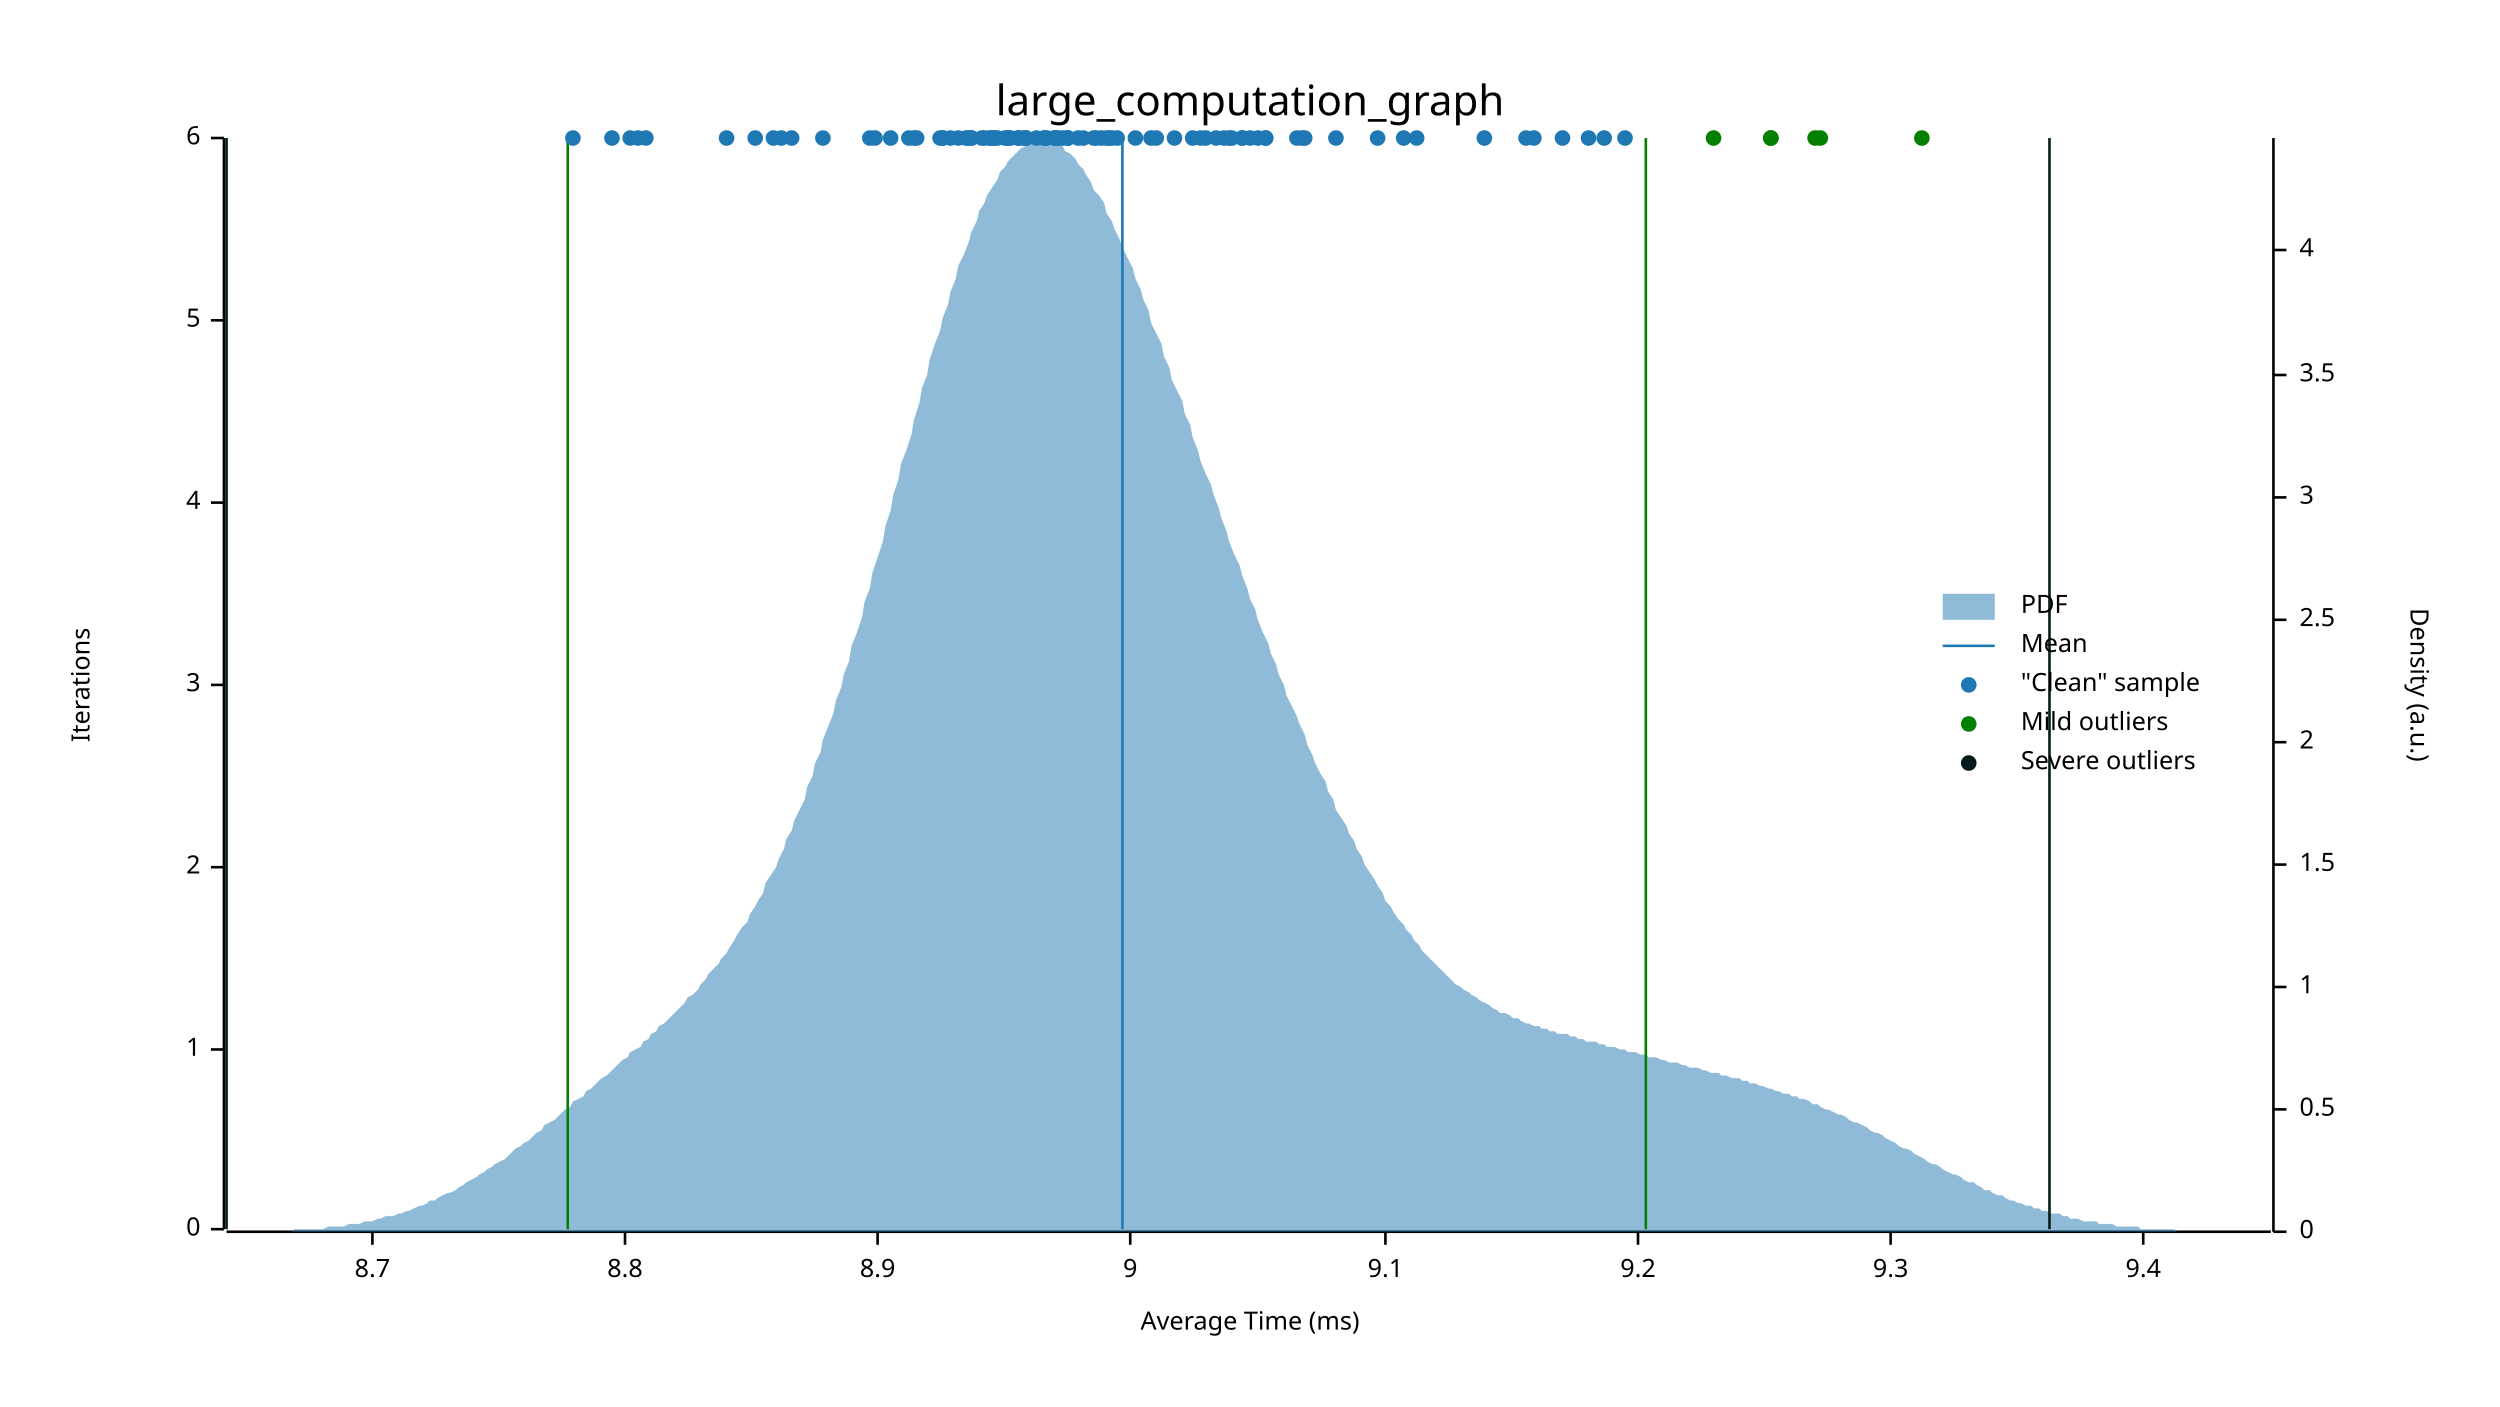
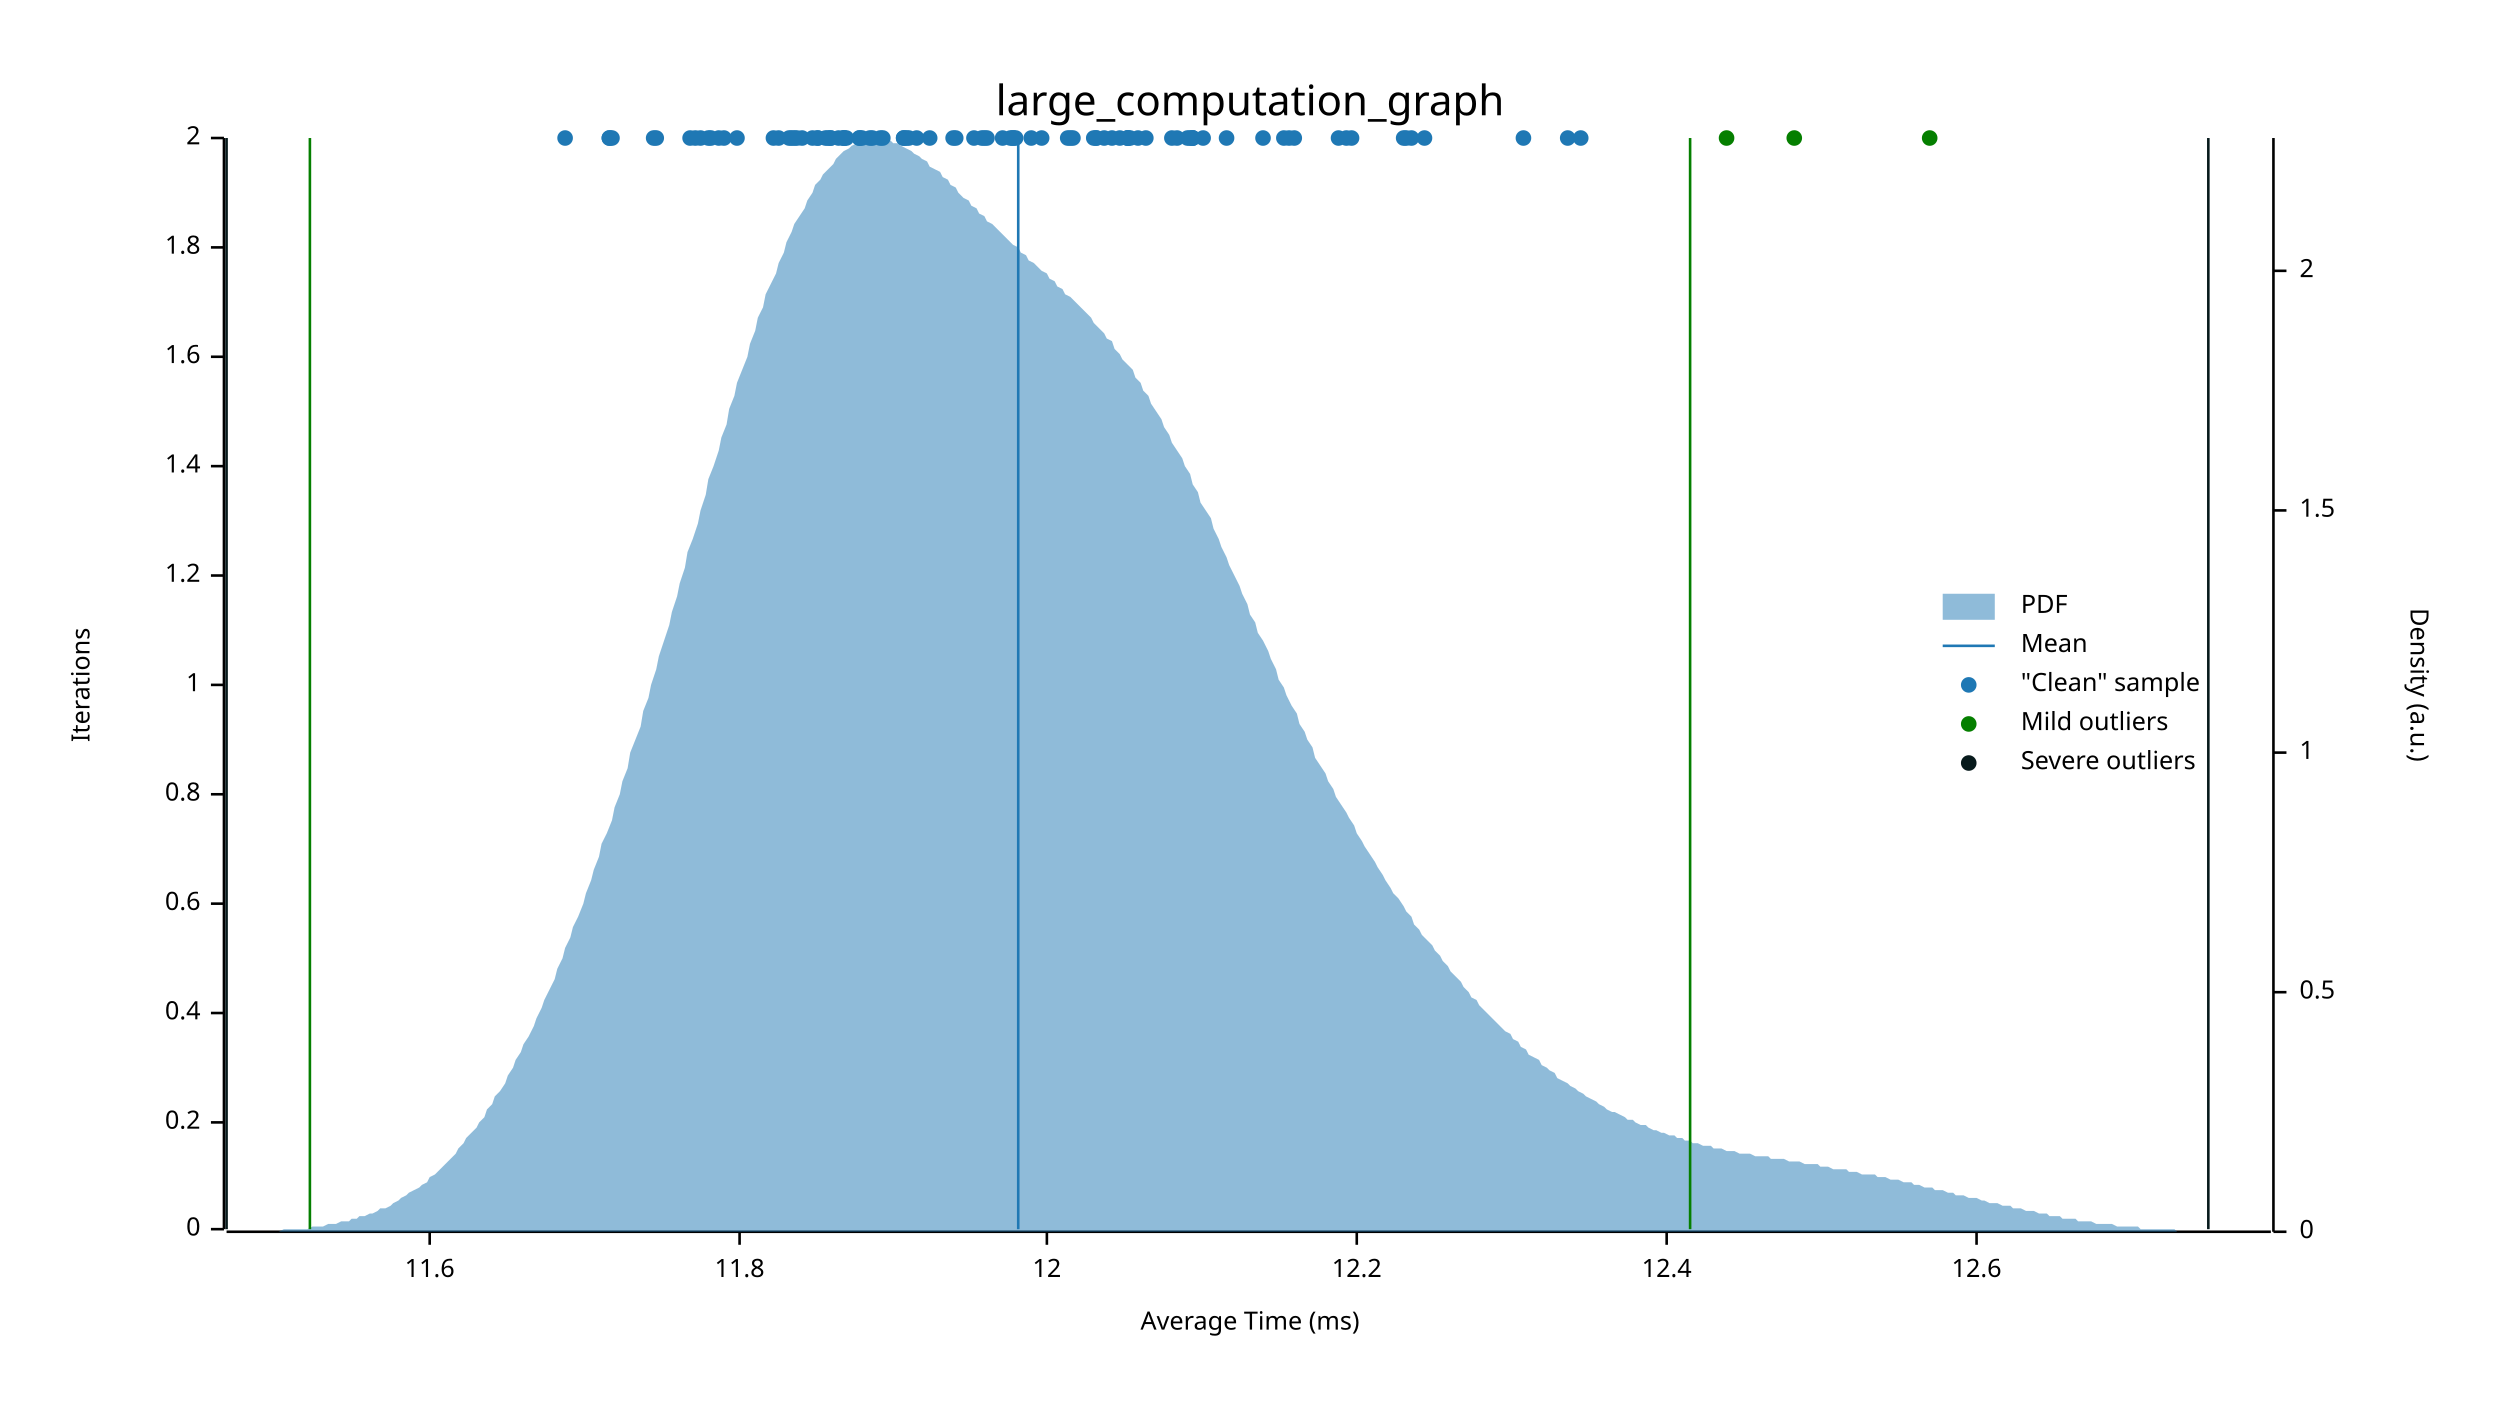
<svg xmlns="http://www.w3.org/2000/svg" width="960" height="540" viewBox="0 0 960 540">
  <text x="480" y="32" dy="0.76em" text-anchor="middle" font-family="sans-serif" font-size="16.129" opacity="1" fill="#000000">
large_computation_graph
</text>
  <text x="27" y="263" dy="0.76em" text-anchor="middle" font-family="sans-serif" font-size="9.677" opacity="1" fill="#000000" transform="rotate(270, 27, 263)">
Iterations
</text>
  <text x="480" y="513" dy="-0.5ex" text-anchor="middle" font-family="sans-serif" font-size="9.677" opacity="1" fill="#000000">
Average Time (ms)
</text>
  <polyline fill="none" opacity="1" stroke="#000000" stroke-width="1" points="86,53 86,472 " />
  <text x="77" y="472" dy="0.5ex" text-anchor="end" font-family="sans-serif" font-size="9.677" opacity="1" fill="#000000">
0
</text>
  <polyline fill="none" opacity="1" stroke="#000000" stroke-width="1" points="81,472 86,472 " />
-   <text x="77" y="403" dy="0.5ex" text-anchor="end" font-family="sans-serif" font-size="9.677" opacity="1" fill="#000000">
+   <text x="77" y="431" dy="0.5ex" text-anchor="end" font-family="sans-serif" font-size="9.677" opacity="1" fill="#000000">
+ 0.2
+ </text>
+   <polyline fill="none" opacity="1" stroke="#000000" stroke-width="1" points="81,431 86,431 " />
+   <text x="77" y="389" dy="0.5ex" text-anchor="end" font-family="sans-serif" font-size="9.677" opacity="1" fill="#000000">
+ 0.4
+ </text>
+   <polyline fill="none" opacity="1" stroke="#000000" stroke-width="1" points="81,389 86,389 " />
+   <text x="77" y="347" dy="0.5ex" text-anchor="end" font-family="sans-serif" font-size="9.677" opacity="1" fill="#000000">
+ 0.6
+ </text>
+   <polyline fill="none" opacity="1" stroke="#000000" stroke-width="1" points="81,347 86,347 " />
+   <text x="77" y="305" dy="0.5ex" text-anchor="end" font-family="sans-serif" font-size="9.677" opacity="1" fill="#000000">
+ 0.8
+ </text>
+   <polyline fill="none" opacity="1" stroke="#000000" stroke-width="1" points="81,305 86,305 " />
+   <text x="77" y="263" dy="0.5ex" text-anchor="end" font-family="sans-serif" font-size="9.677" opacity="1" fill="#000000">
1
</text>
-   <polyline fill="none" opacity="1" stroke="#000000" stroke-width="1" points="81,403 86,403 " />
-   <text x="77" y="333" dy="0.5ex" text-anchor="end" font-family="sans-serif" font-size="9.677" opacity="1" fill="#000000">
+   <polyline fill="none" opacity="1" stroke="#000000" stroke-width="1" points="81,263 86,263 " />
+   <text x="77" y="221" dy="0.5ex" text-anchor="end" font-family="sans-serif" font-size="9.677" opacity="1" fill="#000000">
+ 1.2
+ </text>
+   <polyline fill="none" opacity="1" stroke="#000000" stroke-width="1" points="81,221 86,221 " />
+   <text x="77" y="179" dy="0.5ex" text-anchor="end" font-family="sans-serif" font-size="9.677" opacity="1" fill="#000000">
+ 1.4
+ </text>
+   <polyline fill="none" opacity="1" stroke="#000000" stroke-width="1" points="81,179 86,179 " />
+   <text x="77" y="137" dy="0.5ex" text-anchor="end" font-family="sans-serif" font-size="9.677" opacity="1" fill="#000000">
+ 1.6
+ </text>
+   <polyline fill="none" opacity="1" stroke="#000000" stroke-width="1" points="81,137 86,137 " />
+   <text x="77" y="95" dy="0.5ex" text-anchor="end" font-family="sans-serif" font-size="9.677" opacity="1" fill="#000000">
+ 1.8
+ </text>
+   <polyline fill="none" opacity="1" stroke="#000000" stroke-width="1" points="81,95 86,95 " />
+   <text x="77" y="53" dy="0.5ex" text-anchor="end" font-family="sans-serif" font-size="9.677" opacity="1" fill="#000000">
2
- </text>
-   <polyline fill="none" opacity="1" stroke="#000000" stroke-width="1" points="81,333 86,333 " />
-   <text x="77" y="263" dy="0.5ex" text-anchor="end" font-family="sans-serif" font-size="9.677" opacity="1" fill="#000000">
- 3
- </text>
-   <polyline fill="none" opacity="1" stroke="#000000" stroke-width="1" points="81,263 86,263 " />
-   <text x="77" y="193" dy="0.5ex" text-anchor="end" font-family="sans-serif" font-size="9.677" opacity="1" fill="#000000">
- 4
- </text>
-   <polyline fill="none" opacity="1" stroke="#000000" stroke-width="1" points="81,193 86,193 " />
-   <text x="77" y="123" dy="0.5ex" text-anchor="end" font-family="sans-serif" font-size="9.677" opacity="1" fill="#000000">
- 5
- </text>
-   <polyline fill="none" opacity="1" stroke="#000000" stroke-width="1" points="81,123 86,123 " />
-   <text x="77" y="53" dy="0.5ex" text-anchor="end" font-family="sans-serif" font-size="9.677" opacity="1" fill="#000000">
- 6
</text>
  <polyline fill="none" opacity="1" stroke="#000000" stroke-width="1" points="81,53 86,53 " />
  <polyline fill="none" opacity="1" stroke="#000000" stroke-width="1" points="87,473 872,473 " />
-   <text x="143" y="483" dy="0.76em" text-anchor="middle" font-family="sans-serif" font-size="9.677" opacity="1" fill="#000000">
- 8.7
- </text>
-   <polyline fill="none" opacity="1" stroke="#000000" stroke-width="1" points="143,473 143,478 " />
-   <text x="240" y="483" dy="0.76em" text-anchor="middle" font-family="sans-serif" font-size="9.677" opacity="1" fill="#000000">
- 8.8
- </text>
-   <polyline fill="none" opacity="1" stroke="#000000" stroke-width="1" points="240,473 240,478 " />
-   <text x="337" y="483" dy="0.76em" text-anchor="middle" font-family="sans-serif" font-size="9.677" opacity="1" fill="#000000">
- 8.9
- </text>
-   <polyline fill="none" opacity="1" stroke="#000000" stroke-width="1" points="337,473 337,478 " />
-   <text x="434" y="483" dy="0.76em" text-anchor="middle" font-family="sans-serif" font-size="9.677" opacity="1" fill="#000000">
- 9
- </text>
-   <polyline fill="none" opacity="1" stroke="#000000" stroke-width="1" points="434,473 434,478 " />
-   <text x="532" y="483" dy="0.76em" text-anchor="middle" font-family="sans-serif" font-size="9.677" opacity="1" fill="#000000">
- 9.1
- </text>
-   <polyline fill="none" opacity="1" stroke="#000000" stroke-width="1" points="532,473 532,478 " />
-   <text x="629" y="483" dy="0.76em" text-anchor="middle" font-family="sans-serif" font-size="9.677" opacity="1" fill="#000000">
- 9.2
- </text>
-   <polyline fill="none" opacity="1" stroke="#000000" stroke-width="1" points="629,473 629,478 " />
-   <text x="726" y="483" dy="0.76em" text-anchor="middle" font-family="sans-serif" font-size="9.677" opacity="1" fill="#000000">
- 9.3
- </text>
-   <polyline fill="none" opacity="1" stroke="#000000" stroke-width="1" points="726,473 726,478 " />
-   <text x="823" y="483" dy="0.76em" text-anchor="middle" font-family="sans-serif" font-size="9.677" opacity="1" fill="#000000">
- 9.4
- </text>
-   <polyline fill="none" opacity="1" stroke="#000000" stroke-width="1" points="823,473 823,478 " />
+   <text x="165" y="483" dy="0.76em" text-anchor="middle" font-family="sans-serif" font-size="9.677" opacity="1" fill="#000000">
+ 11.6
+ </text>
+   <polyline fill="none" opacity="1" stroke="#000000" stroke-width="1" points="165,473 165,478 " />
+   <text x="284" y="483" dy="0.76em" text-anchor="middle" font-family="sans-serif" font-size="9.677" opacity="1" fill="#000000">
+ 11.8
+ </text>
+   <polyline fill="none" opacity="1" stroke="#000000" stroke-width="1" points="284,473 284,478 " />
+   <text x="402" y="483" dy="0.76em" text-anchor="middle" font-family="sans-serif" font-size="9.677" opacity="1" fill="#000000">
+ 12
+ </text>
+   <polyline fill="none" opacity="1" stroke="#000000" stroke-width="1" points="402,473 402,478 " />
+   <text x="521" y="483" dy="0.76em" text-anchor="middle" font-family="sans-serif" font-size="9.677" opacity="1" fill="#000000">
+ 12.2
+ </text>
+   <polyline fill="none" opacity="1" stroke="#000000" stroke-width="1" points="521,473 521,478 " />
+   <text x="640" y="483" dy="0.76em" text-anchor="middle" font-family="sans-serif" font-size="9.677" opacity="1" fill="#000000">
+ 12.4
+ </text>
+   <polyline fill="none" opacity="1" stroke="#000000" stroke-width="1" points="640,473 640,478 " />
+   <text x="759" y="483" dy="0.76em" text-anchor="middle" font-family="sans-serif" font-size="9.677" opacity="1" fill="#000000">
+ 12.6
+ </text>
+   <polyline fill="none" opacity="1" stroke="#000000" stroke-width="1" points="759,473 759,478 " />
  <text x="933" y="263" dy="0.76em" text-anchor="middle" font-family="sans-serif" font-size="9.677" opacity="1" fill="#000000" transform="rotate(90, 933, 263)">
Density (a.u.)
</text>
  <polyline fill="none" opacity="1" stroke="#000000" stroke-width="1" points="873,53 873,473 " />
  <text x="883" y="473" dy="0.5ex" text-anchor="start" font-family="sans-serif" font-size="9.677" opacity="1" fill="#000000">
0
</text>
  <polyline fill="none" opacity="1" stroke="#000000" stroke-width="1" points="873,473 878,473 " />
-   <text x="883" y="426" dy="0.5ex" text-anchor="start" font-family="sans-serif" font-size="9.677" opacity="1" fill="#000000">
+   <text x="883" y="381" dy="0.5ex" text-anchor="start" font-family="sans-serif" font-size="9.677" opacity="1" fill="#000000">
0.5
</text>
-   <polyline fill="none" opacity="1" stroke="#000000" stroke-width="1" points="873,426 878,426 " />
-   <text x="883" y="379" dy="0.5ex" text-anchor="start" font-family="sans-serif" font-size="9.677" opacity="1" fill="#000000">
+   <polyline fill="none" opacity="1" stroke="#000000" stroke-width="1" points="873,381 878,381 " />
+   <text x="883" y="289" dy="0.5ex" text-anchor="start" font-family="sans-serif" font-size="9.677" opacity="1" fill="#000000">
1
</text>
-   <polyline fill="none" opacity="1" stroke="#000000" stroke-width="1" points="873,379 878,379 " />
-   <text x="883" y="332" dy="0.5ex" text-anchor="start" font-family="sans-serif" font-size="9.677" opacity="1" fill="#000000">
+   <polyline fill="none" opacity="1" stroke="#000000" stroke-width="1" points="873,289 878,289 " />
+   <text x="883" y="196" dy="0.5ex" text-anchor="start" font-family="sans-serif" font-size="9.677" opacity="1" fill="#000000">
1.5
</text>
-   <polyline fill="none" opacity="1" stroke="#000000" stroke-width="1" points="873,332 878,332 " />
-   <text x="883" y="285" dy="0.5ex" text-anchor="start" font-family="sans-serif" font-size="9.677" opacity="1" fill="#000000">
+   <polyline fill="none" opacity="1" stroke="#000000" stroke-width="1" points="873,196 878,196 " />
+   <text x="883" y="104" dy="0.5ex" text-anchor="start" font-family="sans-serif" font-size="9.677" opacity="1" fill="#000000">
2
</text>
-   <polyline fill="none" opacity="1" stroke="#000000" stroke-width="1" points="873,285 878,285 " />
-   <text x="883" y="238" dy="0.5ex" text-anchor="start" font-family="sans-serif" font-size="9.677" opacity="1" fill="#000000">
- 2.5
- </text>
-   <polyline fill="none" opacity="1" stroke="#000000" stroke-width="1" points="873,238 878,238 " />
-   <text x="883" y="191" dy="0.5ex" text-anchor="start" font-family="sans-serif" font-size="9.677" opacity="1" fill="#000000">
- 3
- </text>
-   <polyline fill="none" opacity="1" stroke="#000000" stroke-width="1" points="873,191 878,191 " />
-   <text x="883" y="144" dy="0.5ex" text-anchor="start" font-family="sans-serif" font-size="9.677" opacity="1" fill="#000000">
- 3.5
- </text>
-   <polyline fill="none" opacity="1" stroke="#000000" stroke-width="1" points="873,144 878,144 " />
-   <text x="883" y="96" dy="0.5ex" text-anchor="start" font-family="sans-serif" font-size="9.677" opacity="1" fill="#000000">
- 4
- </text>
-   <polyline fill="none" opacity="1" stroke="#000000" stroke-width="1" points="873,96 878,96 " />
-   <polygon opacity="0.5" fill="#1F78B4" points="87,473 88,473 90,473 91,473 93,473 94,473 96,473 98,473 99,473 101,473 102,473 104,473 105,473 107,473 109,473 110,473 112,473 113,472 115,472 116,472 118,472 120,472 121,472 123,472 124,472 126,471 127,471 129,471 131,471 132,471 134,470 135,470 137,470 138,470 140,469 142,469 143,469 145,468 146,468 148,467 150,467 151,467 153,466 154,466 156,465 157,465 159,464 161,463 162,463 164,462 165,461 167,461 168,460 170,459 172,458 173,458 175,457 176,456 178,455 179,454 181,453 183,452 184,451 186,450 187,449 189,448 190,447 192,446 194,445 195,444 197,442 198,441 200,440 201,439 203,438 205,436 206,435 208,434 209,432 211,431 213,430 214,429 216,427 217,426 219,425 220,423 222,422 224,421 225,419 227,418 228,417 230,415 231,414 233,413 235,411 236,410 238,408 239,407 241,406 242,404 244,403 246,402 247,400 249,399 250,397 252,396 253,394 255,393 257,391 258,390 260,388 261,387 263,385 264,383 266,382 268,380 269,378 271,376 272,374 274,372 276,370 277,368 279,366 280,364 282,361 283,359 285,356 287,354 288,351 290,348 291,346 293,343 294,339 296,336 298,333 299,330 301,326 302,322 304,319 305,315 307,311 309,307 310,302 312,298 313,293 315,289 316,284 318,279 320,274 321,269 323,264 324,259 326,254 327,248 329,243 331,237 332,231 334,226 335,220 337,214 339,208 340,202 342,196 343,190 345,184 346,178 348,173 350,167 351,161 353,155 354,149 356,144 357,138 359,132 361,127 362,122 364,117 365,112 367,107 368,102 370,98 372,93 373,89 375,85 376,81 378,78 379,75 381,72 383,69 384,66 386,64 387,62 389,60 391,58 392,57 394,56 395,55 397,54 398,54 400,53 402,54 403,54 405,55 406,55 408,56 409,58 411,59 413,61 414,63 416,65 417,67 419,70 420,73 422,75 424,78 425,82 427,85 428,88 430,92 431,95 433,99 435,103 436,107 438,111 439,115 441,119 442,124 444,128 446,132 447,137 449,141 450,146 452,150 454,154 455,159 457,163 458,168 460,173 461,177 463,182 465,186 466,190 468,195 469,199 471,204 472,208 474,213 476,217 477,221 479,226 480,230 482,234 483,238 485,243 487,247 488,251 490,255 491,259 493,263 494,267 496,271 498,275 499,278 501,282 502,286 504,290 505,293 507,297 509,300 510,304 512,307 513,311 515,314 517,317 518,320 520,323 521,326 523,329 524,332 526,335 528,338 529,340 531,343 532,346 534,348 535,350 537,353 539,355 540,357 542,359 543,361 545,363 546,365 548,367 550,369 551,370 553,372 554,373 556,375 557,376 559,378 561,379 562,380 564,381 565,382 567,383 568,384 570,385 572,386 573,387 575,388 576,389 578,389 580,390 581,391 583,391 584,392 586,393 587,393 589,394 591,394 592,395 594,395 595,396 597,396 598,397 600,397 602,397 603,398 605,398 606,399 608,399 609,400 611,400 613,400 614,401 616,401 617,402 619,402 620,402 622,403 624,403 625,404 627,404 628,404 630,405 632,405 633,406 635,406 636,406 638,407 639,407 641,408 643,408 644,408 646,409 647,409 649,410 650,410 652,410 654,411 655,411 657,412 658,412 660,412 661,413 663,413 665,414 666,414 668,414 669,415 671,415 672,416 674,416 676,417 677,417 679,418 680,418 682,419 683,419 685,420 687,420 688,421 690,421 691,422 693,422 695,423 696,424 698,424 699,425 701,426 702,426 704,427 706,428 707,428 709,429 710,430 712,431 713,431 715,432 717,433 718,434 720,435 721,435 723,436 724,437 726,438 728,439 729,440 731,441 732,441 734,442 735,443 737,444 739,445 740,446 742,447 743,447 745,448 746,449 748,450 750,451 751,451 753,452 754,453 756,454 758,454 759,455 761,456 762,457 764,457 765,458 767,459 769,459 770,460 772,461 773,461 775,462 776,462 778,463 780,463 781,464 783,464 784,465 786,465 787,466 789,466 791,466 792,467 794,467 795,468 797,468 798,468 800,469 802,469 803,469 805,469 806,470 808,470 809,470 811,470 813,471 814,471 816,471 817,471 819,471 821,471 822,472 824,472 825,472 827,472 828,472 830,472 832,472 833,472 835,472 836,473 838,473 839,473 841,473 843,473 844,473 846,473 847,473 849,473 850,473 852,473 854,473 855,473 857,473 858,473 860,473 861,473 863,473 865,473 866,473 868,473 869,473 871,473 873,473 873,473 87,473 " />
-   <polyline fill="none" opacity="1" stroke="#1F78B4" stroke-width="1" points="431,472 431,53 " />
-   <polyline fill="none" opacity="1" stroke="#057F00" stroke-width="1" points="218,472 218,53 " />
-   <polyline fill="none" opacity="1" stroke="#057F00" stroke-width="1" points="632,472 632,53 " />
+   <polyline fill="none" opacity="1" stroke="#000000" stroke-width="1" points="873,104 878,104 " />
+   <polygon opacity="0.5" fill="#1F78B4" points="87,473 88,473 90,473 91,473 93,473 94,473 96,473 98,473 99,473 101,473 102,473 104,473 105,473 107,473 109,472 110,472 112,472 113,472 115,472 116,472 118,472 120,471 121,471 123,471 124,471 126,470 127,470 129,470 131,469 132,469 134,469 135,468 137,468 138,467 140,467 142,466 143,466 145,465 146,464 148,464 150,463 151,462 153,461 154,460 156,459 157,458 159,457 161,456 162,455 164,454 165,452 167,451 168,450 170,448 172,446 173,445 175,443 176,441 178,439 179,437 181,435 183,433 184,431 186,429 187,426 189,424 190,421 192,419 194,416 195,413 197,410 198,407 200,404 201,401 203,398 205,394 206,391 208,387 209,384 211,380 213,376 214,372 216,368 217,364 219,360 220,356 222,352 224,347 225,343 227,338 228,334 230,329 231,324 233,320 235,315 236,310 238,305 239,300 241,295 242,289 244,284 246,279 247,273 249,268 250,263 252,257 253,252 255,246 257,240 258,235 260,229 261,224 263,218 264,212 266,207 268,201 269,196 271,190 272,184 274,179 276,173 277,168 279,163 280,157 282,152 283,147 285,142 287,137 288,132 290,127 291,122 293,118 294,113 296,109 298,105 299,101 301,97 302,93 304,89 305,86 307,83 309,80 310,77 312,74 313,71 315,69 316,67 318,65 320,63 321,61 323,59 324,58 326,57 327,56 329,55 331,55 332,54 334,54 335,54 337,53 339,54 340,54 342,54 343,55 345,55 346,56 348,57 350,58 351,59 353,60 354,61 356,62 357,64 359,65 361,66 362,68 364,69 365,71 367,72 368,74 370,76 372,77 373,79 375,80 376,82 378,83 379,85 381,86 383,88 384,89 386,91 387,92 389,94 391,95 392,97 394,98 395,100 397,101 398,102 400,104 402,105 403,107 405,108 406,110 408,111 409,113 411,114 413,116 414,117 416,119 417,120 419,122 420,124 422,126 424,128 425,130 427,131 428,134 430,136 431,138 433,140 435,142 436,145 438,147 439,150 441,152 442,155 444,158 446,161 447,164 449,167 450,170 452,173 454,176 455,179 457,182 458,186 460,189 461,193 463,196 465,199 466,203 468,207 469,210 471,214 472,217 474,221 476,225 477,228 479,232 480,236 482,239 483,243 485,246 487,250 488,253 490,257 491,261 493,264 494,267 496,271 498,274 499,278 501,281 502,284 504,287 505,291 507,294 509,297 510,300 512,303 513,306 515,309 517,312 518,314 520,317 521,320 523,323 524,325 526,328 528,331 529,333 531,336 532,338 534,341 535,343 537,345 539,348 540,350 542,352 543,355 545,357 546,359 548,361 550,363 551,365 553,367 554,369 556,371 557,373 559,375 561,377 562,379 564,381 565,383 567,384 568,386 570,388 572,390 573,391 575,393 576,394 578,396 580,397 581,399 583,400 584,402 586,403 587,405 589,406 591,407 592,409 594,410 595,411 597,412 598,414 600,415 602,416 603,417 605,418 606,419 608,420 609,421 611,422 613,423 614,424 616,425 617,426 619,427 620,427 622,428 624,429 625,430 627,430 628,431 630,432 632,432 633,433 635,434 636,434 638,435 639,435 641,436 643,436 644,437 646,437 647,438 649,438 650,439 652,439 654,440 655,440 657,440 658,441 660,441 661,441 663,442 665,442 666,442 668,443 669,443 671,443 672,443 674,444 676,444 677,444 679,444 680,445 682,445 683,445 685,445 687,446 688,446 690,446 691,446 693,447 695,447 696,447 698,447 699,448 701,448 702,448 704,449 706,449 707,449 709,449 710,450 712,450 713,450 715,451 717,451 718,451 720,451 721,452 723,452 724,452 726,453 728,453 729,453 731,454 732,454 734,454 735,455 737,455 739,456 740,456 742,456 743,457 745,457 746,457 748,458 750,458 751,459 753,459 754,459 756,460 758,460 759,460 761,461 762,461 764,462 765,462 767,462 769,463 770,463 772,463 773,464 775,464 776,464 778,465 780,465 781,465 783,466 784,466 786,466 787,467 789,467 791,467 792,468 794,468 795,468 797,468 798,469 800,469 802,469 803,469 805,470 806,470 808,470 809,470 811,470 813,471 814,471 816,471 817,471 819,471 821,471 822,472 824,472 825,472 827,472 828,472 830,472 832,472 833,472 835,472 836,473 838,473 839,473 841,473 843,473 844,473 846,473 847,473 849,473 850,473 852,473 854,473 855,473 857,473 858,473 860,473 861,473 863,473 865,473 866,473 868,473 869,473 871,473 873,473 873,473 87,473 " />
+   <polyline fill="none" opacity="1" stroke="#1F78B4" stroke-width="1" points="391,472 391,53 " />
+   <polyline fill="none" opacity="1" stroke="#057F00" stroke-width="1" points="119,472 119,53 " />
+   <polyline fill="none" opacity="1" stroke="#057F00" stroke-width="1" points="649,472 649,53 " />
  <polyline fill="none" opacity="1" stroke="#071A1C" stroke-width="1" points="87,472 87,53 " />
-   <polyline fill="none" opacity="1" stroke="#071A1C" stroke-width="1" points="787,472 787,53 " />
+   <polyline fill="none" opacity="1" stroke="#071A1C" stroke-width="1" points="848,472 848,53 " />
+   <circle cx="396" cy="53" r="3" opacity="1" fill="#1F78B4" stroke="none" stroke-width="1" />
+   <circle cx="388" cy="53" r="3" opacity="1" fill="#1F78B4" stroke="none" stroke-width="1" />
+   <circle cx="308" cy="53" r="3" opacity="1" fill="#1F78B4" stroke="none" stroke-width="1" />
+   <circle cx="412" cy="53" r="3" opacity="1" fill="#1F78B4" stroke="none" stroke-width="1" />
+   <circle cx="267" cy="53" r="3" opacity="1" fill="#1F78B4" stroke="none" stroke-width="1" />
+   <circle cx="357" cy="53" r="3" opacity="1" fill="#1F78B4" stroke="none" stroke-width="1" />
+   <circle cx="379" cy="53" r="3" opacity="1" fill="#1F78B4" stroke="none" stroke-width="1" />
+   <circle cx="433" cy="53" r="3" opacity="1" fill="#1F78B4" stroke="none" stroke-width="1" />
+   <circle cx="427" cy="53" r="3" opacity="1" fill="#1F78B4" stroke="none" stroke-width="1" />
+   <circle cx="389" cy="53" r="3" opacity="1" fill="#1F78B4" stroke="none" stroke-width="1" />
+   <circle cx="324" cy="53" r="3" opacity="1" fill="#1F78B4" stroke="none" stroke-width="1" />
+   <circle cx="430" cy="53" r="3" opacity="1" fill="#1F78B4" stroke="none" stroke-width="1" />
+   <circle cx="607" cy="53" r="3" opacity="1" fill="#1F78B4" stroke="none" stroke-width="1" />
+   <circle cx="269" cy="53" r="3" opacity="1" fill="#1F78B4" stroke="none" stroke-width="1" />
+   <circle cx="352" cy="53" r="3" opacity="1" fill="#1F78B4" stroke="none" stroke-width="1" />
+   <circle cx="314" cy="53" r="3" opacity="1" fill="#1F78B4" stroke="none" stroke-width="1" />
+   <circle cx="437" cy="53" r="3" opacity="1" fill="#1F78B4" stroke="none" stroke-width="1" />
+   <circle cx="497" cy="53" r="3" opacity="1" fill="#1F78B4" stroke="none" stroke-width="1" />
+   <circle cx="539" cy="53" r="3" opacity="1" fill="#1F78B4" stroke="none" stroke-width="1" />
+   <circle cx="514" cy="53" r="3" opacity="1" fill="#1F78B4" stroke="none" stroke-width="1" />
+   <circle cx="433" cy="53" r="3" opacity="1" fill="#1F78B4" stroke="none" stroke-width="1" />
+   <circle cx="493" cy="53" r="3" opacity="1" fill="#1F78B4" stroke="none" stroke-width="1" />
+   <circle cx="273" cy="53" r="3" opacity="1" fill="#1F78B4" stroke="none" stroke-width="1" />
+   <circle cx="519" cy="53" r="3" opacity="1" fill="#1F78B4" stroke="none" stroke-width="1" />
+   <circle cx="458" cy="53" r="3" opacity="1" fill="#1F78B4" stroke="none" stroke-width="1" />
+   <circle cx="339" cy="53" r="3" opacity="1" fill="#1F78B4" stroke="none" stroke-width="1" />
+   <circle cx="319" cy="53" r="3" opacity="1" fill="#1F78B4" stroke="none" stroke-width="1" />
+   <circle cx="400" cy="53" r="3" opacity="1" fill="#1F78B4" stroke="none" stroke-width="1" />
+   <circle cx="276" cy="53" r="3" opacity="1" fill="#1F78B4" stroke="none" stroke-width="1" />
+   <circle cx="338" cy="53" r="3" opacity="1" fill="#1F78B4" stroke="none" stroke-width="1" />
+   <circle cx="265" cy="53" r="3" opacity="1" fill="#1F78B4" stroke="none" stroke-width="1" />
+   <circle cx="317" cy="53" r="3" opacity="1" fill="#1F78B4" stroke="none" stroke-width="1" />
+   <circle cx="312" cy="53" r="3" opacity="1" fill="#1F78B4" stroke="none" stroke-width="1" />
+   <circle cx="367" cy="53" r="3" opacity="1" fill="#1F78B4" stroke="none" stroke-width="1" />
+   <circle cx="348" cy="53" r="3" opacity="1" fill="#1F78B4" stroke="none" stroke-width="1" />
+   <circle cx="305" cy="53" r="3" opacity="1" fill="#1F78B4" stroke="none" stroke-width="1" />
+   <circle cx="234" cy="53" r="3" opacity="1" fill="#1F78B4" stroke="none" stroke-width="1" />
+   <circle cx="347" cy="53" r="3" opacity="1" fill="#1F78B4" stroke="none" stroke-width="1" />
+   <circle cx="235" cy="53" r="3" opacity="1" fill="#1F78B4" stroke="none" stroke-width="1" />
+   <circle cx="411" cy="53" r="3" opacity="1" fill="#1F78B4" stroke="none" stroke-width="1" />
+   <circle cx="318" cy="53" r="3" opacity="1" fill="#1F78B4" stroke="none" stroke-width="1" />
+   <circle cx="347" cy="53" r="3" opacity="1" fill="#1F78B4" stroke="none" stroke-width="1" />
+   <circle cx="330" cy="53" r="3" opacity="1" fill="#1F78B4" stroke="none" stroke-width="1" />
+   <circle cx="385" cy="53" r="3" opacity="1" fill="#1F78B4" stroke="none" stroke-width="1" />
+   <circle cx="319" cy="53" r="3" opacity="1" fill="#1F78B4" stroke="none" stroke-width="1" />
+   <circle cx="420" cy="53" r="3" opacity="1" fill="#1F78B4" stroke="none" stroke-width="1" />
  <circle cx="334" cy="53" r="3" opacity="1" fill="#1F78B4" stroke="none" stroke-width="1" />
-   <circle cx="300" cy="53" r="3" opacity="1" fill="#1F78B4" stroke="none" stroke-width="1" />
+   <circle cx="366" cy="53" r="3" opacity="1" fill="#1F78B4" stroke="none" stroke-width="1" />
+   <circle cx="331" cy="53" r="3" opacity="1" fill="#1F78B4" stroke="none" stroke-width="1" />
+   <circle cx="325" cy="53" r="3" opacity="1" fill="#1F78B4" stroke="none" stroke-width="1" />
+   <circle cx="306" cy="53" r="3" opacity="1" fill="#1F78B4" stroke="none" stroke-width="1" />
+   <circle cx="458" cy="53" r="3" opacity="1" fill="#1F78B4" stroke="none" stroke-width="1" />
+   <circle cx="303" cy="53" r="3" opacity="1" fill="#1F78B4" stroke="none" stroke-width="1" />
+   <circle cx="283" cy="53" r="3" opacity="1" fill="#1F78B4" stroke="none" stroke-width="1" />
+   <circle cx="251" cy="53" r="3" opacity="1" fill="#1F78B4" stroke="none" stroke-width="1" />
+   <circle cx="314" cy="53" r="3" opacity="1" fill="#1F78B4" stroke="none" stroke-width="1" />
+   <circle cx="234" cy="53" r="3" opacity="1" fill="#1F78B4" stroke="none" stroke-width="1" />
+   <circle cx="324" cy="53" r="3" opacity="1" fill="#1F78B4" stroke="none" stroke-width="1" />
+   <circle cx="440" cy="53" r="3" opacity="1" fill="#1F78B4" stroke="none" stroke-width="1" />
+   <circle cx="322" cy="53" r="3" opacity="1" fill="#1F78B4" stroke="none" stroke-width="1" />
+   <circle cx="471" cy="53" r="3" opacity="1" fill="#1F78B4" stroke="none" stroke-width="1" />
+   <circle cx="217" cy="53" r="3" opacity="1" fill="#1F78B4" stroke="none" stroke-width="1" />
+   <circle cx="330" cy="53" r="3" opacity="1" fill="#1F78B4" stroke="none" stroke-width="1" />
+   <circle cx="252" cy="53" r="3" opacity="1" fill="#1F78B4" stroke="none" stroke-width="1" />
+   <circle cx="297" cy="53" r="3" opacity="1" fill="#1F78B4" stroke="none" stroke-width="1" />
+   <circle cx="452" cy="53" r="3" opacity="1" fill="#1F78B4" stroke="none" stroke-width="1" />
+   <circle cx="272" cy="53" r="3" opacity="1" fill="#1F78B4" stroke="none" stroke-width="1" />
+   <circle cx="278" cy="53" r="3" opacity="1" fill="#1F78B4" stroke="none" stroke-width="1" />
+   <circle cx="299" cy="53" r="3" opacity="1" fill="#1F78B4" stroke="none" stroke-width="1" />
+   <circle cx="390" cy="53" r="3" opacity="1" fill="#1F78B4" stroke="none" stroke-width="1" />
+   <circle cx="421" cy="53" r="3" opacity="1" fill="#1F78B4" stroke="none" stroke-width="1" />
+   <circle cx="324" cy="53" r="3" opacity="1" fill="#1F78B4" stroke="none" stroke-width="1" />
+   <circle cx="450" cy="53" r="3" opacity="1" fill="#1F78B4" stroke="none" stroke-width="1" />
+   <circle cx="433" cy="53" r="3" opacity="1" fill="#1F78B4" stroke="none" stroke-width="1" />
+   <circle cx="585" cy="53" r="3" opacity="1" fill="#1F78B4" stroke="none" stroke-width="1" />
+   <circle cx="349" cy="53" r="3" opacity="1" fill="#1F78B4" stroke="none" stroke-width="1" />
+   <circle cx="517" cy="53" r="3" opacity="1" fill="#1F78B4" stroke="none" stroke-width="1" />
+   <circle cx="377" cy="53" r="3" opacity="1" fill="#1F78B4" stroke="none" stroke-width="1" />
+   <circle cx="374" cy="53" r="3" opacity="1" fill="#1F78B4" stroke="none" stroke-width="1" />
+   <circle cx="495" cy="53" r="3" opacity="1" fill="#1F78B4" stroke="none" stroke-width="1" />
+   <circle cx="542" cy="53" r="3" opacity="1" fill="#1F78B4" stroke="none" stroke-width="1" />
+   <circle cx="540" cy="53" r="3" opacity="1" fill="#1F78B4" stroke="none" stroke-width="1" />
+   <circle cx="389" cy="53" r="3" opacity="1" fill="#1F78B4" stroke="none" stroke-width="1" />
+   <circle cx="410" cy="53" r="3" opacity="1" fill="#1F78B4" stroke="none" stroke-width="1" />
  <circle cx="378" cy="53" r="3" opacity="1" fill="#1F78B4" stroke="none" stroke-width="1" />
-   <circle cx="336" cy="53" r="3" opacity="1" fill="#1F78B4" stroke="none" stroke-width="1" />
-   <circle cx="235" cy="53" r="3" opacity="1" fill="#1F78B4" stroke="none" stroke-width="1" />
-   <circle cx="290" cy="53" r="3" opacity="1" fill="#1F78B4" stroke="none" stroke-width="1" />
-   <circle cx="220" cy="53" r="3" opacity="1" fill="#1F78B4" stroke="none" stroke-width="1" />
-   <circle cx="248" cy="53" r="3" opacity="1" fill="#1F78B4" stroke="none" stroke-width="1" />
-   <circle cx="279" cy="53" r="3" opacity="1" fill="#1F78B4" stroke="none" stroke-width="1" />
-   <circle cx="245" cy="53" r="3" opacity="1" fill="#1F78B4" stroke="none" stroke-width="1" />
-   <circle cx="242" cy="53" r="3" opacity="1" fill="#1F78B4" stroke="none" stroke-width="1" />
-   <circle cx="297" cy="53" r="3" opacity="1" fill="#1F78B4" stroke="none" stroke-width="1" />
-   <circle cx="349" cy="53" r="3" opacity="1" fill="#1F78B4" stroke="none" stroke-width="1" />
-   <circle cx="342" cy="53" r="3" opacity="1" fill="#1F78B4" stroke="none" stroke-width="1" />
-   <circle cx="610" cy="53" r="3" opacity="1" fill="#1F78B4" stroke="none" stroke-width="1" />
-   <circle cx="624" cy="53" r="3" opacity="1" fill="#1F78B4" stroke="none" stroke-width="1" />
-   <circle cx="529" cy="53" r="3" opacity="1" fill="#1F78B4" stroke="none" stroke-width="1" />
-   <circle cx="477" cy="53" r="3" opacity="1" fill="#1F78B4" stroke="none" stroke-width="1" />
-   <circle cx="513" cy="53" r="3" opacity="1" fill="#1F78B4" stroke="none" stroke-width="1" />
-   <circle cx="544" cy="53" r="3" opacity="1" fill="#1F78B4" stroke="none" stroke-width="1" />
-   <circle cx="498" cy="53" r="3" opacity="1" fill="#1F78B4" stroke="none" stroke-width="1" />
-   <circle cx="377" cy="53" r="3" opacity="1" fill="#1F78B4" stroke="none" stroke-width="1" />
-   <circle cx="486" cy="53" r="3" opacity="1" fill="#1F78B4" stroke="none" stroke-width="1" />
-   <circle cx="501" cy="53" r="3" opacity="1" fill="#1F78B4" stroke="none" stroke-width="1" />
-   <circle cx="461" cy="53" r="3" opacity="1" fill="#1F78B4" stroke="none" stroke-width="1" />
-   <circle cx="616" cy="53" r="3" opacity="1" fill="#1F78B4" stroke="none" stroke-width="1" />
-   <circle cx="444" cy="53" r="3" opacity="1" fill="#1F78B4" stroke="none" stroke-width="1" />
-   <circle cx="361" cy="53" r="3" opacity="1" fill="#1F78B4" stroke="none" stroke-width="1" />
-   <circle cx="394" cy="53" r="3" opacity="1" fill="#1F78B4" stroke="none" stroke-width="1" />
-   <circle cx="423" cy="53" r="3" opacity="1" fill="#1F78B4" stroke="none" stroke-width="1" />
-   <circle cx="467" cy="53" r="3" opacity="1" fill="#1F78B4" stroke="none" stroke-width="1" />
-   <circle cx="380" cy="53" r="3" opacity="1" fill="#1F78B4" stroke="none" stroke-width="1" />
-   <circle cx="406" cy="53" r="3" opacity="1" fill="#1F78B4" stroke="none" stroke-width="1" />
-   <circle cx="408" cy="53" r="3" opacity="1" fill="#1F78B4" stroke="none" stroke-width="1" />
-   <circle cx="362" cy="53" r="3" opacity="1" fill="#1F78B4" stroke="none" stroke-width="1" />
-   <circle cx="393" cy="53" r="3" opacity="1" fill="#1F78B4" stroke="none" stroke-width="1" />
-   <circle cx="316" cy="53" r="3" opacity="1" fill="#1F78B4" stroke="none" stroke-width="1" />
-   <circle cx="368" cy="53" r="3" opacity="1" fill="#1F78B4" stroke="none" stroke-width="1" />
-   <circle cx="381" cy="53" r="3" opacity="1" fill="#1F78B4" stroke="none" stroke-width="1" />
-   <circle cx="420" cy="53" r="3" opacity="1" fill="#1F78B4" stroke="none" stroke-width="1" />
-   <circle cx="388" cy="53" r="3" opacity="1" fill="#1F78B4" stroke="none" stroke-width="1" />
-   <circle cx="410" cy="53" r="3" opacity="1" fill="#1F78B4" stroke="none" stroke-width="1" />
-   <circle cx="351" cy="53" r="3" opacity="1" fill="#1F78B4" stroke="none" stroke-width="1" />
-   <circle cx="406" cy="53" r="3" opacity="1" fill="#1F78B4" stroke="none" stroke-width="1" />
-   <circle cx="500" cy="53" r="3" opacity="1" fill="#1F78B4" stroke="none" stroke-width="1" />
-   <circle cx="401" cy="53" r="3" opacity="1" fill="#1F78B4" stroke="none" stroke-width="1" />
-   <circle cx="405" cy="53" r="3" opacity="1" fill="#1F78B4" stroke="none" stroke-width="1" />
-   <circle cx="387" cy="53" r="3" opacity="1" fill="#1F78B4" stroke="none" stroke-width="1" />
-   <circle cx="427" cy="53" r="3" opacity="1" fill="#1F78B4" stroke="none" stroke-width="1" />
-   <circle cx="463" cy="53" r="3" opacity="1" fill="#1F78B4" stroke="none" stroke-width="1" />
-   <circle cx="387" cy="53" r="3" opacity="1" fill="#1F78B4" stroke="none" stroke-width="1" />
-   <circle cx="405" cy="53" r="3" opacity="1" fill="#1F78B4" stroke="none" stroke-width="1" />
-   <circle cx="416" cy="53" r="3" opacity="1" fill="#1F78B4" stroke="none" stroke-width="1" />
-   <circle cx="570" cy="53" r="3" opacity="1" fill="#1F78B4" stroke="none" stroke-width="1" />
-   <circle cx="386" cy="53" r="3" opacity="1" fill="#1F78B4" stroke="none" stroke-width="1" />
-   <circle cx="410" cy="53" r="3" opacity="1" fill="#1F78B4" stroke="none" stroke-width="1" />
-   <circle cx="429" cy="53" r="3" opacity="1" fill="#1F78B4" stroke="none" stroke-width="1" />
-   <circle cx="436" cy="53" r="3" opacity="1" fill="#1F78B4" stroke="none" stroke-width="1" />
-   <circle cx="414" cy="53" r="3" opacity="1" fill="#1F78B4" stroke="none" stroke-width="1" />
-   <circle cx="451" cy="53" r="3" opacity="1" fill="#1F78B4" stroke="none" stroke-width="1" />
-   <circle cx="486" cy="53" r="3" opacity="1" fill="#1F78B4" stroke="none" stroke-width="1" />
-   <circle cx="586" cy="53" r="3" opacity="1" fill="#1F78B4" stroke="none" stroke-width="1" />
-   <circle cx="477" cy="53" r="3" opacity="1" fill="#1F78B4" stroke="none" stroke-width="1" />
-   <circle cx="398" cy="53" r="3" opacity="1" fill="#1F78B4" stroke="none" stroke-width="1" />
-   <circle cx="391" cy="53" r="3" opacity="1" fill="#1F78B4" stroke="none" stroke-width="1" />
-   <circle cx="373" cy="53" r="3" opacity="1" fill="#1F78B4" stroke="none" stroke-width="1" />
-   <circle cx="480" cy="53" r="3" opacity="1" fill="#1F78B4" stroke="none" stroke-width="1" />
-   <circle cx="372" cy="53" r="3" opacity="1" fill="#1F78B4" stroke="none" stroke-width="1" />
-   <circle cx="381" cy="53" r="3" opacity="1" fill="#1F78B4" stroke="none" stroke-width="1" />
-   <circle cx="362" cy="53" r="3" opacity="1" fill="#1F78B4" stroke="none" stroke-width="1" />
-   <circle cx="373" cy="53" r="3" opacity="1" fill="#1F78B4" stroke="none" stroke-width="1" />
-   <circle cx="394" cy="53" r="3" opacity="1" fill="#1F78B4" stroke="none" stroke-width="1" />
-   <circle cx="539" cy="53" r="3" opacity="1" fill="#1F78B4" stroke="none" stroke-width="1" />
-   <circle cx="401" cy="53" r="3" opacity="1" fill="#1F78B4" stroke="none" stroke-width="1" />
-   <circle cx="382" cy="53" r="3" opacity="1" fill="#1F78B4" stroke="none" stroke-width="1" />
-   <circle cx="410" cy="53" r="3" opacity="1" fill="#1F78B4" stroke="none" stroke-width="1" />
-   <circle cx="365" cy="53" r="3" opacity="1" fill="#1F78B4" stroke="none" stroke-width="1" />
-   <circle cx="472" cy="53" r="3" opacity="1" fill="#1F78B4" stroke="none" stroke-width="1" />
-   <circle cx="402" cy="53" r="3" opacity="1" fill="#1F78B4" stroke="none" stroke-width="1" />
-   <circle cx="589" cy="53" r="3" opacity="1" fill="#1F78B4" stroke="none" stroke-width="1" />
-   <circle cx="425" cy="53" r="3" opacity="1" fill="#1F78B4" stroke="none" stroke-width="1" />
-   <circle cx="391" cy="53" r="3" opacity="1" fill="#1F78B4" stroke="none" stroke-width="1" />
-   <circle cx="600" cy="53" r="3" opacity="1" fill="#1F78B4" stroke="none" stroke-width="1" />
-   <circle cx="483" cy="53" r="3" opacity="1" fill="#1F78B4" stroke="none" stroke-width="1" />
  <circle cx="458" cy="53" r="3" opacity="1" fill="#1F78B4" stroke="none" stroke-width="1" />
+   <circle cx="457" cy="53" r="3" opacity="1" fill="#1F78B4" stroke="none" stroke-width="1" />
+   <circle cx="424" cy="53" r="3" opacity="1" fill="#1F78B4" stroke="none" stroke-width="1" />
+   <circle cx="485" cy="53" r="3" opacity="1" fill="#1F78B4" stroke="none" stroke-width="1" />
+   <circle cx="304" cy="53" r="3" opacity="1" fill="#1F78B4" stroke="none" stroke-width="1" />
+   <circle cx="335" cy="53" r="3" opacity="1" fill="#1F78B4" stroke="none" stroke-width="1" />
+   <circle cx="547" cy="53" r="3" opacity="1" fill="#1F78B4" stroke="none" stroke-width="1" />
+   <circle cx="602" cy="53" r="3" opacity="1" fill="#1F78B4" stroke="none" stroke-width="1" />
+   <circle cx="462" cy="53" r="3" opacity="1" fill="#1F78B4" stroke="none" stroke-width="1" />
  <circle cx="421" cy="53" r="3" opacity="1" fill="#1F78B4" stroke="none" stroke-width="1" />
-   <circle cx="473" cy="53" r="3" opacity="1" fill="#1F78B4" stroke="none" stroke-width="1" />
-   <circle cx="442" cy="53" r="3" opacity="1" fill="#1F78B4" stroke="none" stroke-width="1" />
-   <circle cx="470" cy="53" r="3" opacity="1" fill="#1F78B4" stroke="none" stroke-width="1" />
-   <circle cx="426" cy="53" r="3" opacity="1" fill="#1F78B4" stroke="none" stroke-width="1" />
-   <circle cx="304" cy="53" r="3" opacity="1" fill="#1F78B4" stroke="none" stroke-width="1" />
-   <circle cx="371" cy="53" r="3" opacity="1" fill="#1F78B4" stroke="none" stroke-width="1" />
-   <circle cx="352" cy="53" r="3" opacity="1" fill="#1F78B4" stroke="none" stroke-width="1" />
-   <circle cx="383" cy="53" r="3" opacity="1" fill="#1F78B4" stroke="none" stroke-width="1" />
-   <circle cx="680" cy="53" r="3" opacity="1" fill="#057F00" stroke="none" stroke-width="1" />
-   <circle cx="738" cy="53" r="3" opacity="1" fill="#057F00" stroke="none" stroke-width="1" />
-   <circle cx="697" cy="53" r="3" opacity="1" fill="#057F00" stroke="none" stroke-width="1" />
-   <circle cx="658" cy="53" r="3" opacity="1" fill="#057F00" stroke="none" stroke-width="1" />
-   <circle cx="680" cy="53" r="3" opacity="1" fill="#057F00" stroke="none" stroke-width="1" />
-   <circle cx="699" cy="53" r="3" opacity="1" fill="#057F00" stroke="none" stroke-width="1" />
+   <circle cx="456" cy="53" r="3" opacity="1" fill="#1F78B4" stroke="none" stroke-width="1" />
+   <circle cx="434" cy="53" r="3" opacity="1" fill="#1F78B4" stroke="none" stroke-width="1" />
+   <circle cx="689" cy="53" r="3" opacity="1" fill="#057F00" stroke="none" stroke-width="1" />
+   <circle cx="741" cy="53" r="3" opacity="1" fill="#057F00" stroke="none" stroke-width="1" />
+   <circle cx="663" cy="53" r="3" opacity="1" fill="#057F00" stroke="none" stroke-width="1" />
  <text x="776" y="228" dy="0.76em" text-anchor="start" font-family="sans-serif" font-size="9.677" opacity="1" fill="#000000">
PDF
</text>
  <text x="776" y="243" dy="0.76em" text-anchor="start" font-family="sans-serif" font-size="9.677" opacity="1" fill="#000000">
Mean
</text>
  <text x="776" y="258" dy="0.76em" text-anchor="start" font-family="sans-serif" font-size="9.677" opacity="1" fill="#000000">
"Clean" sample
</text>
  <text x="776" y="273" dy="0.76em" text-anchor="start" font-family="sans-serif" font-size="9.677" opacity="1" fill="#000000">
Mild outliers
</text>
  <text x="776" y="288" dy="0.76em" text-anchor="start" font-family="sans-serif" font-size="9.677" opacity="1" fill="#000000">
Severe outliers
</text>
  <rect x="746" y="228" width="20" height="10" opacity="0.5" fill="#1F78B4" stroke="none" />
  <polyline fill="none" opacity="1" stroke="#1F78B4" stroke-width="1" points="746,248 766,248 " />
  <circle cx="756" cy="263" r="3" opacity="1" fill="#1F78B4" stroke="none" stroke-width="1" />
  <circle cx="756" cy="278" r="3" opacity="1" fill="#057F00" stroke="none" stroke-width="1" />
  <circle cx="756" cy="293" r="3" opacity="1" fill="#071A1C" stroke="none" stroke-width="1" />
</svg>
